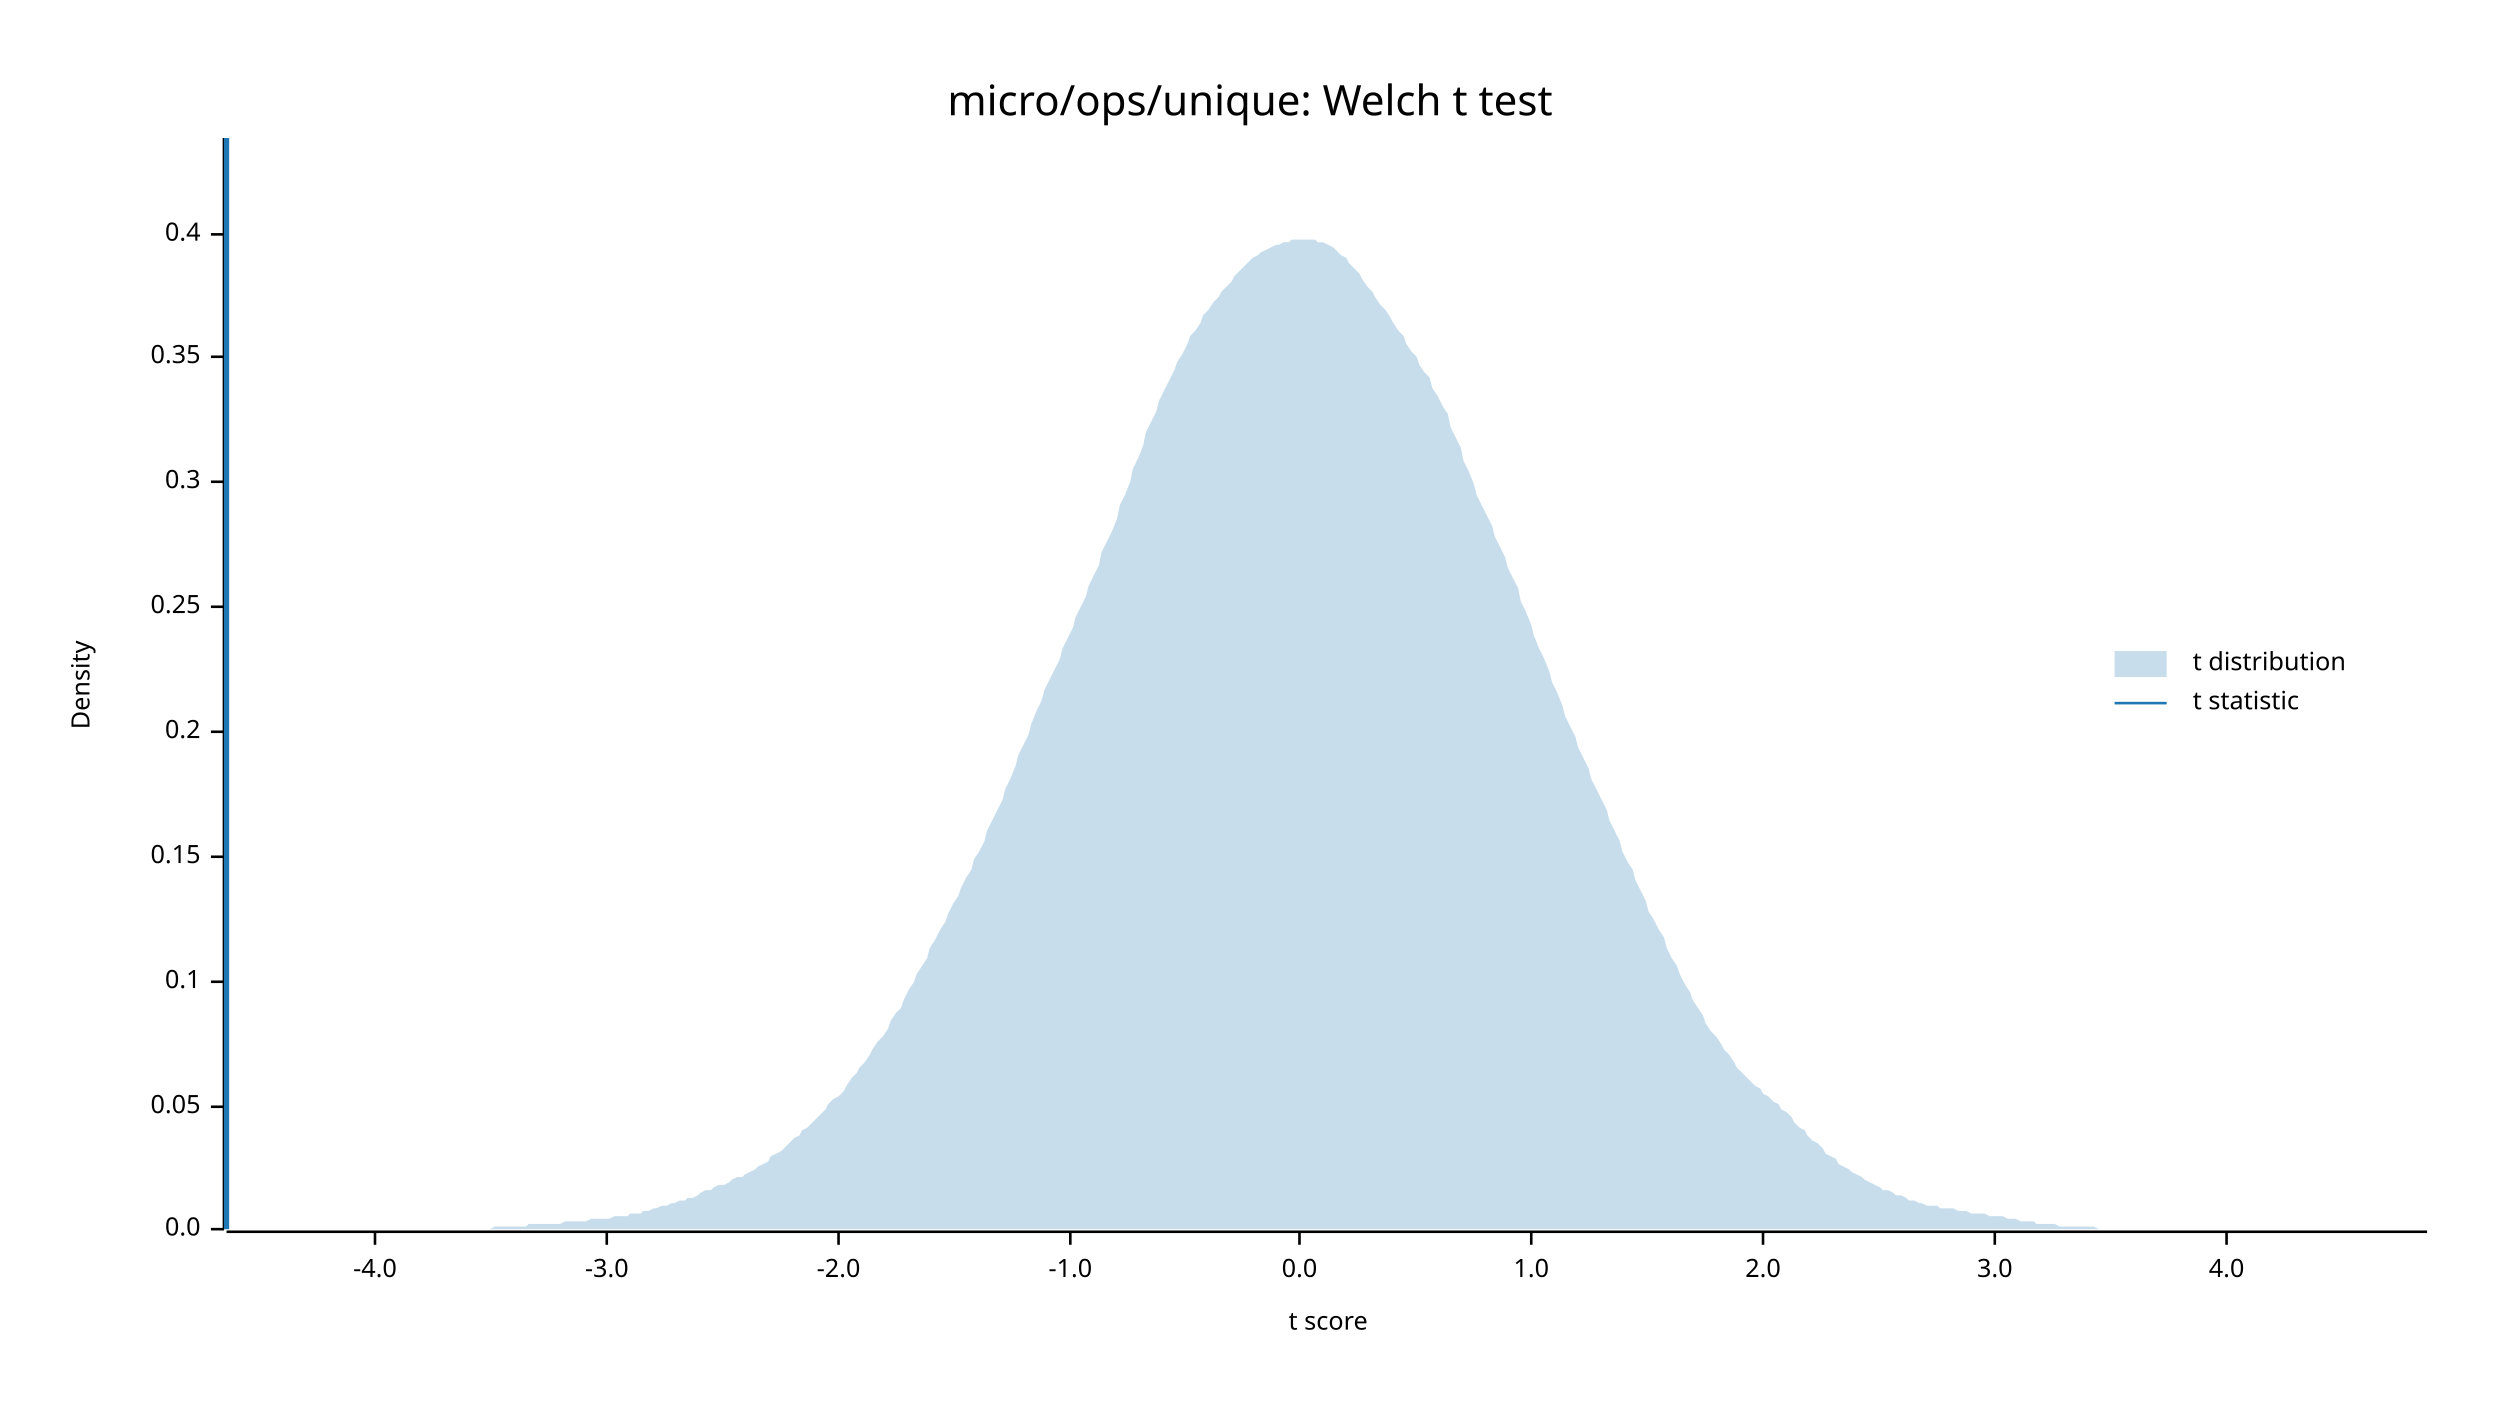
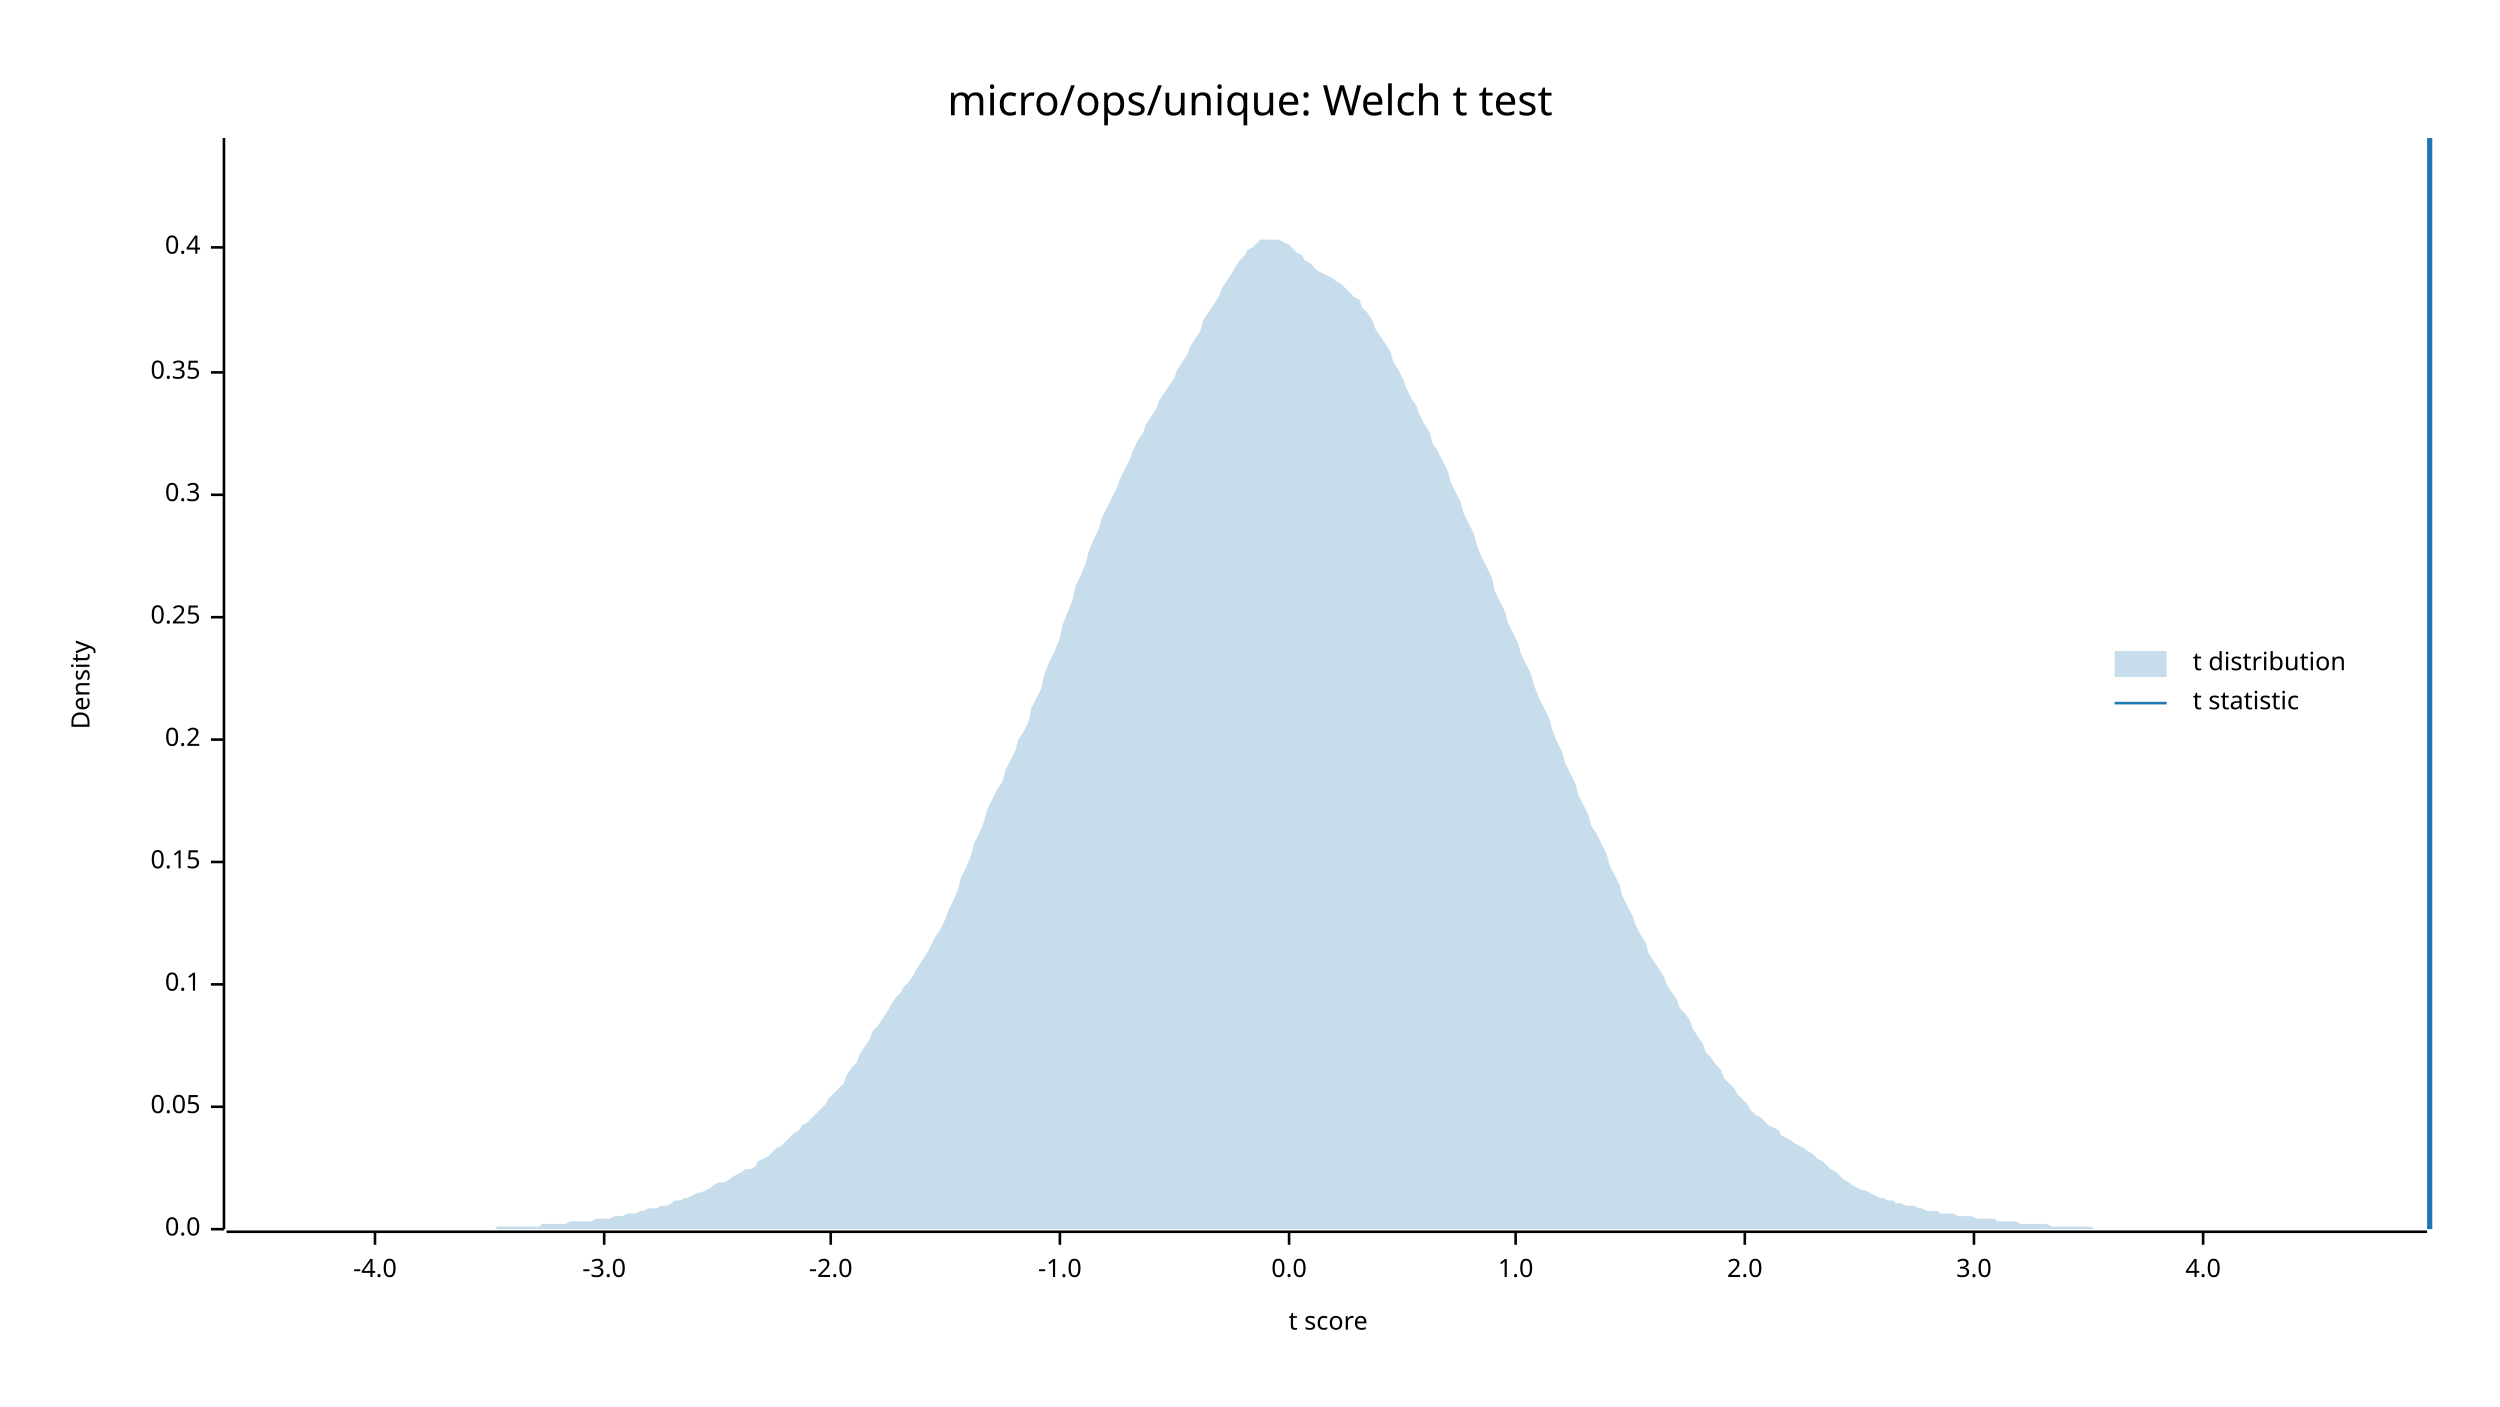
<svg xmlns="http://www.w3.org/2000/svg" width="960" height="540" viewBox="0 0 960 540">
  <text x="480" y="32" dy="0.76em" text-anchor="middle" font-family="sans-serif" font-size="16.129" opacity="1" fill="#000000">
micro/ops/unique: Welch t test
</text>
  <text x="27" y="263" dy="0.76em" text-anchor="middle" font-family="sans-serif" font-size="9.677" opacity="1" fill="#000000" transform="rotate(270, 27, 263)">
Density
</text>
  <text x="510" y="513" dy="-0.5ex" text-anchor="middle" font-family="sans-serif" font-size="9.677" opacity="1" fill="#000000">
t score
</text>
  <polyline fill="none" opacity="1" stroke="#000000" stroke-width="1" points="86,53 86,472 " />
  <text x="77" y="472" dy="0.5ex" text-anchor="end" font-family="sans-serif" font-size="9.677" opacity="1" fill="#000000">
0.0
</text>
  <polyline fill="none" opacity="1" stroke="#000000" stroke-width="1" points="81,472 86,472 " />
  <text x="77" y="425" dy="0.5ex" text-anchor="end" font-family="sans-serif" font-size="9.677" opacity="1" fill="#000000">
0.05
</text>
  <polyline fill="none" opacity="1" stroke="#000000" stroke-width="1" points="81,425 86,425 " />
-   <text x="77" y="377" dy="0.5ex" text-anchor="end" font-family="sans-serif" font-size="9.677" opacity="1" fill="#000000">
+   <text x="77" y="378" dy="0.5ex" text-anchor="end" font-family="sans-serif" font-size="9.677" opacity="1" fill="#000000">
0.1
</text>
-   <polyline fill="none" opacity="1" stroke="#000000" stroke-width="1" points="81,377 86,377 " />
-   <text x="77" y="329" dy="0.5ex" text-anchor="end" font-family="sans-serif" font-size="9.677" opacity="1" fill="#000000">
+   <polyline fill="none" opacity="1" stroke="#000000" stroke-width="1" points="81,378 86,378 " />
+   <text x="77" y="331" dy="0.5ex" text-anchor="end" font-family="sans-serif" font-size="9.677" opacity="1" fill="#000000">
0.15
</text>
-   <polyline fill="none" opacity="1" stroke="#000000" stroke-width="1" points="81,329 86,329 " />
-   <text x="77" y="281" dy="0.5ex" text-anchor="end" font-family="sans-serif" font-size="9.677" opacity="1" fill="#000000">
+   <polyline fill="none" opacity="1" stroke="#000000" stroke-width="1" points="81,331 86,331 " />
+   <text x="77" y="284" dy="0.5ex" text-anchor="end" font-family="sans-serif" font-size="9.677" opacity="1" fill="#000000">
0.2
</text>
-   <polyline fill="none" opacity="1" stroke="#000000" stroke-width="1" points="81,281 86,281 " />
-   <text x="77" y="233" dy="0.5ex" text-anchor="end" font-family="sans-serif" font-size="9.677" opacity="1" fill="#000000">
+   <polyline fill="none" opacity="1" stroke="#000000" stroke-width="1" points="81,284 86,284 " />
+   <text x="77" y="237" dy="0.5ex" text-anchor="end" font-family="sans-serif" font-size="9.677" opacity="1" fill="#000000">
0.25
</text>
-   <polyline fill="none" opacity="1" stroke="#000000" stroke-width="1" points="81,233 86,233 " />
-   <text x="77" y="185" dy="0.5ex" text-anchor="end" font-family="sans-serif" font-size="9.677" opacity="1" fill="#000000">
+   <polyline fill="none" opacity="1" stroke="#000000" stroke-width="1" points="81,237 86,237 " />
+   <text x="77" y="190" dy="0.5ex" text-anchor="end" font-family="sans-serif" font-size="9.677" opacity="1" fill="#000000">
0.3
</text>
-   <polyline fill="none" opacity="1" stroke="#000000" stroke-width="1" points="81,185 86,185 " />
-   <text x="77" y="137" dy="0.5ex" text-anchor="end" font-family="sans-serif" font-size="9.677" opacity="1" fill="#000000">
+   <polyline fill="none" opacity="1" stroke="#000000" stroke-width="1" points="81,190 86,190 " />
+   <text x="77" y="143" dy="0.5ex" text-anchor="end" font-family="sans-serif" font-size="9.677" opacity="1" fill="#000000">
0.35
</text>
-   <polyline fill="none" opacity="1" stroke="#000000" stroke-width="1" points="81,137 86,137 " />
-   <text x="77" y="90" dy="0.5ex" text-anchor="end" font-family="sans-serif" font-size="9.677" opacity="1" fill="#000000">
+   <polyline fill="none" opacity="1" stroke="#000000" stroke-width="1" points="81,143 86,143 " />
+   <text x="77" y="95" dy="0.5ex" text-anchor="end" font-family="sans-serif" font-size="9.677" opacity="1" fill="#000000">
0.4
</text>
-   <polyline fill="none" opacity="1" stroke="#000000" stroke-width="1" points="81,90 86,90 " />
+   <polyline fill="none" opacity="1" stroke="#000000" stroke-width="1" points="81,95 86,95 " />
  <polyline fill="none" opacity="1" stroke="#000000" stroke-width="1" points="87,473 932,473 " />
  <text x="144" y="483" dy="0.76em" text-anchor="middle" font-family="sans-serif" font-size="9.677" opacity="1" fill="#000000">
-4.0
</text>
  <polyline fill="none" opacity="1" stroke="#000000" stroke-width="1" points="144,473 144,478 " />
-   <text x="233" y="483" dy="0.76em" text-anchor="middle" font-family="sans-serif" font-size="9.677" opacity="1" fill="#000000">
+   <text x="232" y="483" dy="0.76em" text-anchor="middle" font-family="sans-serif" font-size="9.677" opacity="1" fill="#000000">
-3.0
</text>
-   <polyline fill="none" opacity="1" stroke="#000000" stroke-width="1" points="233,473 233,478 " />
-   <text x="322" y="483" dy="0.76em" text-anchor="middle" font-family="sans-serif" font-size="9.677" opacity="1" fill="#000000">
+   <polyline fill="none" opacity="1" stroke="#000000" stroke-width="1" points="232,473 232,478 " />
+   <text x="319" y="483" dy="0.76em" text-anchor="middle" font-family="sans-serif" font-size="9.677" opacity="1" fill="#000000">
-2.0
</text>
-   <polyline fill="none" opacity="1" stroke="#000000" stroke-width="1" points="322,473 322,478 " />
-   <text x="411" y="483" dy="0.76em" text-anchor="middle" font-family="sans-serif" font-size="9.677" opacity="1" fill="#000000">
+   <polyline fill="none" opacity="1" stroke="#000000" stroke-width="1" points="319,473 319,478 " />
+   <text x="407" y="483" dy="0.76em" text-anchor="middle" font-family="sans-serif" font-size="9.677" opacity="1" fill="#000000">
-1.0
</text>
-   <polyline fill="none" opacity="1" stroke="#000000" stroke-width="1" points="411,473 411,478 " />
-   <text x="499" y="483" dy="0.76em" text-anchor="middle" font-family="sans-serif" font-size="9.677" opacity="1" fill="#000000">
+   <polyline fill="none" opacity="1" stroke="#000000" stroke-width="1" points="407,473 407,478 " />
+   <text x="495" y="483" dy="0.76em" text-anchor="middle" font-family="sans-serif" font-size="9.677" opacity="1" fill="#000000">
0.0
</text>
-   <polyline fill="none" opacity="1" stroke="#000000" stroke-width="1" points="499,473 499,478 " />
-   <text x="588" y="483" dy="0.76em" text-anchor="middle" font-family="sans-serif" font-size="9.677" opacity="1" fill="#000000">
+   <polyline fill="none" opacity="1" stroke="#000000" stroke-width="1" points="495,473 495,478 " />
+   <text x="582" y="483" dy="0.76em" text-anchor="middle" font-family="sans-serif" font-size="9.677" opacity="1" fill="#000000">
1.0
</text>
-   <polyline fill="none" opacity="1" stroke="#000000" stroke-width="1" points="588,473 588,478 " />
-   <text x="677" y="483" dy="0.76em" text-anchor="middle" font-family="sans-serif" font-size="9.677" opacity="1" fill="#000000">
+   <polyline fill="none" opacity="1" stroke="#000000" stroke-width="1" points="582,473 582,478 " />
+   <text x="670" y="483" dy="0.76em" text-anchor="middle" font-family="sans-serif" font-size="9.677" opacity="1" fill="#000000">
2.0
</text>
-   <polyline fill="none" opacity="1" stroke="#000000" stroke-width="1" points="677,473 677,478 " />
-   <text x="766" y="483" dy="0.76em" text-anchor="middle" font-family="sans-serif" font-size="9.677" opacity="1" fill="#000000">
+   <polyline fill="none" opacity="1" stroke="#000000" stroke-width="1" points="670,473 670,478 " />
+   <text x="758" y="483" dy="0.76em" text-anchor="middle" font-family="sans-serif" font-size="9.677" opacity="1" fill="#000000">
3.0
</text>
-   <polyline fill="none" opacity="1" stroke="#000000" stroke-width="1" points="766,473 766,478 " />
-   <text x="855" y="483" dy="0.76em" text-anchor="middle" font-family="sans-serif" font-size="9.677" opacity="1" fill="#000000">
+   <polyline fill="none" opacity="1" stroke="#000000" stroke-width="1" points="758,473 758,478 " />
+   <text x="846" y="483" dy="0.76em" text-anchor="middle" font-family="sans-serif" font-size="9.677" opacity="1" fill="#000000">
4.0
</text>
-   <polyline fill="none" opacity="1" stroke="#000000" stroke-width="1" points="855,473 855,478 " />
-   <polygon opacity="0.25" fill="#1F78B4" points="87,472 88,472 90,472 92,472 93,472 95,472 97,472 98,472 100,472 102,472 103,472 105,472 107,472 109,472 110,472 112,472 114,472 115,472 117,472 119,472 120,472 122,472 124,472 125,472 127,472 129,472 131,472 132,472 134,472 136,472 137,472 139,472 141,472 142,472 144,472 146,472 147,472 149,472 151,472 153,472 154,472 156,472 158,472 159,472 161,472 163,472 164,472 166,472 168,472 169,472 171,472 173,472 175,472 176,472 178,472 180,472 181,472 183,472 185,472 186,472 188,472 190,471 191,471 193,471 195,471 197,471 198,471 200,471 202,471 203,470 205,470 207,470 208,470 210,470 212,470 214,470 215,470 217,469 219,469 220,469 222,469 224,469 225,469 227,468 229,468 230,468 232,468 234,468 236,467 237,467 239,467 241,467 242,466 244,466 246,466 247,465 249,465 251,464 252,464 254,463 256,463 258,462 259,462 261,461 263,461 264,460 266,460 268,459 269,458 271,457 273,457 274,456 276,455 278,455 280,454 281,453 283,452 285,452 286,451 288,450 290,449 291,448 293,447 295,446 296,444 298,443 300,442 302,440 303,439 305,437 307,436 308,434 310,433 312,431 313,430 315,428 317,426 318,424 320,422 322,421 324,419 325,417 327,414 329,412 330,410 332,408 334,405 335,403 337,400 339,398 341,395 342,392 344,389 346,387 347,384 349,380 351,377 352,374 354,371 356,368 357,364 359,361 361,357 363,354 364,351 366,347 368,344 369,341 371,337 373,334 374,330 376,327 378,323 379,319 381,315 383,311 385,307 386,303 388,299 390,294 391,290 393,286 395,282 396,278 398,273 400,269 401,265 403,261 405,257 407,253 408,249 410,245 412,241 413,237 415,233 417,229 418,225 420,221 422,217 423,212 425,208 427,204 429,199 430,194 432,190 434,185 435,180 437,176 439,171 440,166 442,162 444,158 445,154 447,150 449,146 451,142 452,139 454,136 456,132 457,129 459,127 461,124 462,121 464,119 466,116 468,114 469,112 471,110 473,108 474,106 476,104 478,102 479,101 481,99 483,98 484,97 486,96 488,95 490,94 491,94 493,93 495,93 496,92 498,92 500,92 501,92 503,92 505,92 506,93 508,93 510,94 512,95 513,96 515,98 517,99 518,101 520,103 522,105 523,107 525,110 527,112 528,114 530,117 532,119 534,122 535,124 537,127 539,129 540,132 542,135 544,137 545,140 547,143 549,145 550,149 552,152 554,156 556,159 557,164 559,168 561,172 562,177 564,181 566,186 567,190 569,194 571,198 573,202 574,206 576,210 578,214 579,218 581,222 583,226 584,231 586,235 588,240 589,244 591,249 593,253 595,258 596,262 598,266 600,271 601,275 603,279 605,283 606,287 608,291 610,295 611,299 613,303 615,307 617,311 618,315 620,319 622,323 623,327 625,331 627,334 628,338 630,342 632,346 633,350 635,353 637,357 639,360 640,364 642,368 644,371 645,374 647,378 649,381 650,384 652,387 654,390 655,393 657,396 659,398 661,401 662,403 664,405 666,408 667,410 669,412 671,414 672,415 674,417 676,418 677,420 679,421 681,423 683,424 684,426 686,427 688,429 689,431 691,433 693,434 694,436 696,438 698,439 700,441 701,443 703,444 705,445 706,447 708,448 710,449 711,450 713,451 715,452 716,453 718,454 720,455 722,456 723,457 725,457 727,458 728,459 730,459 732,460 733,461 735,461 737,462 738,462 740,463 742,463 744,463 745,464 747,464 749,464 750,464 752,465 754,465 755,465 757,466 759,466 760,466 762,466 764,467 766,467 767,467 769,467 771,468 772,468 774,468 776,469 777,469 779,469 781,469 782,470 784,470 786,470 788,470 789,470 791,471 793,471 794,471 796,471 798,471 799,471 801,471 803,471 804,471 806,472 808,472 810,472 811,472 813,472 815,472 816,472 818,472 820,472 821,472 823,472 825,472 827,472 828,472 830,472 832,472 833,472 835,472 837,472 838,472 840,472 842,472 843,472 845,472 847,472 849,472 850,472 852,472 854,472 855,472 857,472 859,472 860,472 862,472 864,472 865,472 867,472 869,472 871,472 872,472 874,472 876,472 877,472 879,472 881,472 882,472 884,472 886,472 887,472 889,472 891,472 893,472 894,472 896,472 898,472 899,472 901,472 903,472 904,472 906,472 908,472 909,472 911,472 913,472 915,472 916,472 918,472 920,472 921,472 923,472 925,472 926,472 928,472 930,472 932,472 932,472 87,472 " />
-   <polyline fill="none" opacity="1" stroke="#1F78B4" stroke-width="2" points="87,472 87,53 " />
+   <polyline fill="none" opacity="1" stroke="#000000" stroke-width="1" points="846,473 846,478 " />
+   <polygon opacity="0.25" fill="#1F78B4" points="87,472 88,472 90,472 92,472 93,472 95,472 97,472 98,472 100,472 102,472 103,472 105,472 107,472 109,472 110,472 112,472 114,472 115,472 117,472 119,472 120,472 122,472 124,472 125,472 127,472 129,472 131,472 132,472 134,472 136,472 137,472 139,472 141,472 142,472 144,472 146,472 147,472 149,472 151,472 153,472 154,472 156,472 158,472 159,472 161,472 163,472 164,472 166,472 168,472 169,472 171,472 173,472 175,472 176,472 178,472 180,472 181,472 183,472 185,472 186,472 188,472 190,472 191,471 193,471 195,471 197,471 198,471 200,471 202,471 203,471 205,471 207,471 208,470 210,470 212,470 214,470 215,470 217,470 219,469 220,469 222,469 224,469 225,469 227,469 229,468 230,468 232,468 234,468 236,467 237,467 239,467 241,466 242,466 244,466 246,465 247,465 249,464 251,464 252,464 254,463 256,463 258,462 259,461 261,461 263,460 264,460 266,459 268,458 269,458 271,457 273,456 274,455 276,454 278,454 280,453 281,452 283,451 285,450 286,449 288,449 290,448 291,446 293,445 295,444 296,443 298,441 300,440 302,438 303,437 305,435 307,434 308,432 310,431 312,429 313,428 315,426 317,424 318,422 320,420 322,418 324,416 325,413 327,410 329,408 330,405 332,402 334,399 335,396 337,394 339,391 341,388 342,386 344,383 346,381 347,379 349,377 351,374 352,372 354,369 356,366 357,364 359,360 361,357 363,353 364,350 366,346 368,341 369,337 371,333 373,328 374,324 376,320 378,315 379,311 381,307 383,303 385,300 386,296 388,292 390,288 391,284 393,281 395,277 396,272 398,268 400,264 401,259 403,254 405,250 407,245 408,240 410,235 412,230 413,225 415,221 417,216 418,212 420,207 422,203 423,199 425,195 427,191 429,187 430,184 432,180 434,176 435,173 437,169 439,166 440,163 442,160 444,157 445,154 447,151 449,148 451,145 452,142 454,139 456,136 457,133 459,130 461,127 462,123 464,120 466,117 468,114 469,111 471,108 473,105 474,103 476,100 478,98 479,96 481,95 483,93 484,92 486,92 488,92 490,92 491,92 493,93 495,94 496,95 498,97 500,98 501,100 503,101 505,103 506,104 508,105 510,106 512,107 513,108 515,109 517,111 518,112 520,114 522,115 523,118 525,120 527,123 528,126 530,129 532,132 534,135 535,139 537,142 539,146 540,149 542,153 544,156 545,159 547,163 549,166 550,170 552,173 554,177 556,181 557,185 559,189 561,193 562,197 564,201 566,205 567,209 569,214 571,218 573,222 574,227 576,231 578,235 579,239 581,243 583,247 584,251 586,255 588,259 589,263 591,268 593,272 595,276 596,280 598,285 600,289 601,293 603,297 605,301 606,305 608,309 610,313 611,317 613,320 615,324 617,328 618,332 620,336 622,340 623,344 625,348 627,352 628,355 630,359 632,362 633,366 635,369 637,372 639,375 640,378 642,381 644,384 645,387 647,389 649,392 650,395 652,398 654,401 655,404 657,406 659,409 661,411 662,414 664,416 666,418 667,420 669,422 671,424 672,426 674,428 676,429 677,430 679,432 681,433 683,434 684,436 686,437 688,438 689,439 691,440 693,441 694,442 696,443 698,445 700,446 701,447 703,449 705,450 706,451 708,453 710,454 711,455 713,456 715,457 716,457 718,458 720,459 722,460 723,460 725,461 727,461 728,462 730,462 732,463 733,463 735,463 737,464 738,464 740,465 742,465 744,465 745,466 747,466 749,466 750,466 752,467 754,467 755,467 757,467 759,468 760,468 762,468 764,468 766,468 767,469 769,469 771,469 772,469 774,469 776,470 777,470 779,470 781,470 782,470 784,470 786,470 788,471 789,471 791,471 793,471 794,471 796,471 798,471 799,471 801,471 803,471 804,472 806,472 808,472 810,472 811,472 813,472 815,472 816,472 818,472 820,472 821,472 823,472 825,472 827,472 828,472 830,472 832,472 833,472 835,472 837,472 838,472 840,472 842,472 843,472 845,472 847,472 849,472 850,472 852,472 854,472 855,472 857,472 859,472 860,472 862,472 864,472 865,472 867,472 869,472 871,472 872,472 874,472 876,472 877,472 879,472 881,472 882,472 884,472 886,472 887,472 889,472 891,472 893,472 894,472 896,472 898,472 899,472 901,472 903,472 904,472 906,472 908,472 909,472 911,472 913,472 915,472 916,472 918,472 920,472 921,472 923,472 925,472 926,472 928,472 930,472 932,472 932,472 87,472 " />
+   <polyline fill="none" opacity="1" stroke="#1F78B4" stroke-width="2" points="933,472 933,53 " />
  <text x="842" y="250" dy="0.76em" text-anchor="start" font-family="sans-serif" font-size="9.677" opacity="1" fill="#000000">
t distribution
</text>
  <text x="842" y="265" dy="0.76em" text-anchor="start" font-family="sans-serif" font-size="9.677" opacity="1" fill="#000000">
t statistic
</text>
  <rect x="812" y="250" width="20" height="10" opacity="0.25" fill="#1F78B4" stroke="none" />
  <polyline fill="none" opacity="1" stroke="#1F78B4" stroke-width="1" points="812,270 832,270 " />
</svg>
